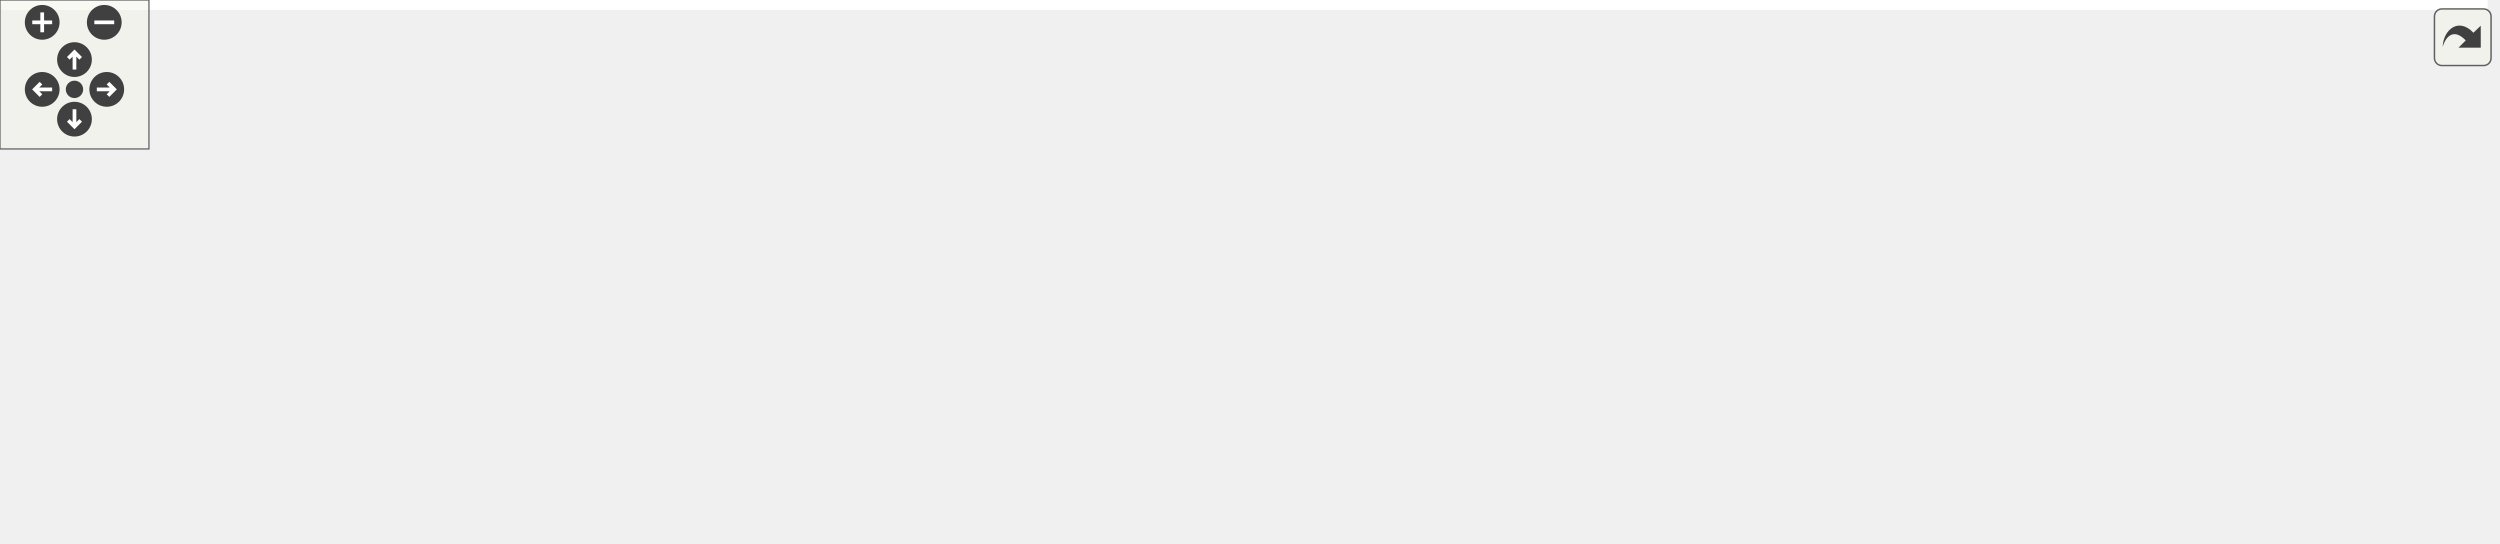
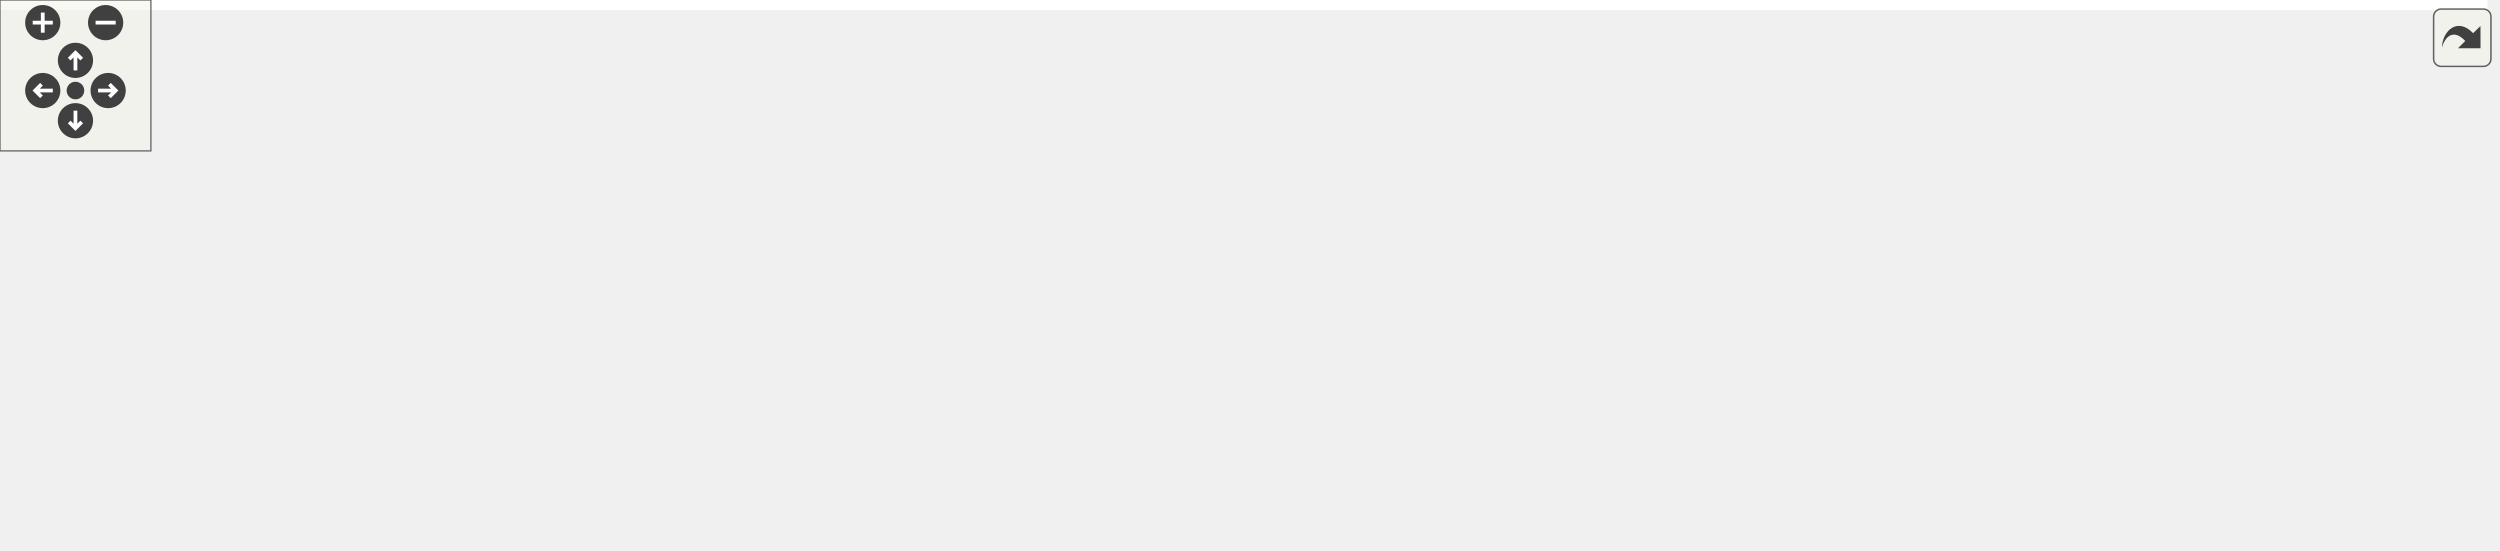
<svg xmlns="http://www.w3.org/2000/svg" xmlns:xlink="http://www.w3.org/1999/xlink" id="main" version="1.1" xml:space="preserve">
  <style type="text/css">
.edge:hover path { stroke: red; }
.edge:hover polygon { stroke: red; fill: red; }
</style>
  <defs>
    <circle id="rim" cx="0" cy="0" r="7" />
    <circle id="rim2" cx="0" cy="0" r="3.5" />
    <g id="zoomPlus">
      <use xlink:href="#rim" fill="#404040">
        <set attributeName="fill" to="#808080" begin="zoomplus.mouseover" end="zoomplus.mouseout" />
      </use>
      <path d="M-4,0h8M0,-4v8" fill="none" stroke="white" stroke-width="1.5" pointer-events="none" />
    </g>
    <g id="zoomMin">
      <use xlink:href="#rim" fill="#404040">
        <set attributeName="fill" to="#808080" begin="zoomminus.mouseover" end="zoomminus.mouseout" />
      </use>
      <path d="M-4,0h8" fill="none" stroke="white" stroke-width="1.5" pointer-events="none" />
    </g>
    <g id="dirArrow">
      <path fill="none" stroke="white" stroke-width="1.5" d="M0,-3.0v7 M-2.5,-0.5L0,-3.0L2.5,-0.5" />
    </g>
    <g id="resetDef">
      <use xlink:href="#rim2" fill="#404040">
        <set attributeName="fill" to="#808080" begin="reset.mouseover" end="reset.mouseout" />
      </use>
    </g>
  </defs>
  <svg id="graph" class="graph">
    <g id="viewport">
-       <polygon fill="white" stroke="transparent" points="-4,4 -4,-158 1002,-158 1002,4 -4,4" />
+       <polygon fill="white" stroke="transparent" points="-4,4 -4,-158 989,-158 989,4 -4,4" />
      <g id="node1" class="node">
        <g id="a_node1">
          <a xlink:title=" ">
-             <polygon fill="#bfbfbf" stroke="black" points="643.5,-134.5 643.5,-153.5 735.5,-153.5 735.5,-134.5 643.5,-134.5" />
-             <text text-anchor="middle" x="689.5" y="-141.5" font-family="Helvetica,sans-Serif" font-size="10.00">xodr_extract.cc</text>
+             <polygon fill="#bfbfbf" stroke="black" points="630.5,-134.5 630.5,-153.5 722.5,-153.5 722.5,-134.5 630.5,-134.5" />
+             <text text-anchor="middle" x="676.5" y="-141.5" font-family="Helvetica,sans-Serif" font-size="10.00">xodr_extract.cc</text>
          </a>
        </g>
      </g>
      <g id="node2" class="node">
        <g id="a_node2">
          <a xlink:href="xodr__extract_8h.html" target="_top" xlink:title=" ">
-             <polygon fill="white" stroke="black" points="758,-67.5 758,-97.5 889,-97.5 889,-67.5 758,-67.5" />
-             <text text-anchor="start" x="766" y="-85.5" font-family="Helvetica,sans-Serif" font-size="10.00">maliput_malidrive/xodr</text>
-             <text text-anchor="middle" x="823.5" y="-74.5" font-family="Helvetica,sans-Serif" font-size="10.00">/xodr_extract.h</text>
+             <polygon fill="white" stroke="black" points="745,-67.5 745,-97.5 876,-97.5 876,-67.5 745,-67.5" />
+             <text text-anchor="start" x="753" y="-85.5" font-family="Helvetica,sans-Serif" font-size="10.00">maliput_malidrive/xodr</text>
+             <text text-anchor="middle" x="810.5" y="-74.5" font-family="Helvetica,sans-Serif" font-size="10.00">/xodr_extract.h</text>
          </a>
        </g>
      </g>
      <g id="edge1" class="edge">
-         <path fill="none" stroke="midnightblue" d="M708.7,-134.48C727.87,-125.96 757.92,-112.62 782.47,-101.72" />
-         <polygon fill="midnightblue" stroke="midnightblue" points="784.2,-104.78 791.92,-97.52 781.36,-98.38 784.2,-104.78" />
+         <path fill="none" stroke="midnightblue" d="M695.7,-134.48C714.87,-125.96 744.92,-112.62 769.47,-101.72" />
+         <polygon fill="midnightblue" stroke="midnightblue" points="771.2,-104.78 778.92,-97.52 768.36,-98.38 771.2,-104.78" />
      </g>
      <g id="node6" class="node">
        <g id="a_node6">
          <a xlink:title=" ">
-             <polygon fill="white" stroke="#bfbfbf" points="907.5,-73 907.5,-92 971.5,-92 971.5,-73 907.5,-73" />
-             <text text-anchor="middle" x="939.5" y="-80" font-family="Helvetica,sans-Serif" font-size="10.00">algorithm</text>
+             <polygon fill="white" stroke="#bfbfbf" points="894.5,-73 894.5,-92 958.5,-92 958.5,-73 894.5,-73" />
+             <text text-anchor="middle" x="926.5" y="-80" font-family="Helvetica,sans-Serif" font-size="10.00">algorithm</text>
          </a>
        </g>
      </g>
      <g id="edge5" class="edge">
-         <path fill="none" stroke="midnightblue" d="M735.58,-134.83C778.21,-126.87 843.15,-113.68 898.5,-98 901.46,-97.16 904.51,-96.23 907.55,-95.24" />
-         <polygon fill="midnightblue" stroke="midnightblue" points="908.76,-98.53 917.11,-92 906.52,-91.9 908.76,-98.53" />
+         <path fill="none" stroke="midnightblue" d="M722.58,-134.83C765.21,-126.87 830.15,-113.68 885.5,-98 888.46,-97.16 891.51,-96.23 894.55,-95.24" />
+         <polygon fill="midnightblue" stroke="midnightblue" points="895.76,-98.53 904.11,-92 893.52,-91.9 895.76,-98.53" />
      </g>
      <g id="node7" class="node">
        <g id="a_node7">
          <a xlink:href="../../maliput/html/logger_8h.html.html" xlink:title=" ">
            <polygon fill="white" stroke="black" points="0,-6 0,-25 143,-25 143,-6 0,-6" />
            <text text-anchor="middle" x="71.5" y="-13" font-family="Helvetica,sans-Serif" font-size="10.00">maliput/common/logger.h</text>
          </a>
        </g>
      </g>
      <g id="edge6" class="edge">
-         <path fill="none" stroke="midnightblue" d="M647.51,-134.4C537.83,-111.95 242.96,-51.6 123.16,-27.07" />
-         <polygon fill="midnightblue" stroke="midnightblue" points="123.64,-23.6 113.14,-25.02 122.24,-30.46 123.64,-23.6" />
+         <path fill="none" stroke="midnightblue" d="M634.5,-134.44C590.41,-125.44 519.06,-110.82 457.5,-98 336.78,-72.85 194.95,-42.77 121.41,-27.13" />
+         <polygon fill="midnightblue" stroke="midnightblue" points="122,-23.68 111.49,-25.02 120.55,-30.52 122,-23.68" />
      </g>
      <g id="node8" class="node">
        <g id="a_node8">
          <a xlink:href="macros_8h.html" target="_top" xlink:title=" ">
-             <polygon fill="white" stroke="black" points="479.5,-67.5 479.5,-97.5 631.5,-97.5 631.5,-67.5 479.5,-67.5" />
-             <text text-anchor="start" x="487.5" y="-85.5" font-family="Helvetica,sans-Serif" font-size="10.00">maliput_malidrive/common</text>
-             <text text-anchor="middle" x="555.5" y="-74.5" font-family="Helvetica,sans-Serif" font-size="10.00">/macros.h</text>
+             <polygon fill="white" stroke="black" points="466.5,-67.5 466.5,-97.5 618.5,-97.5 618.5,-67.5 466.5,-67.5" />
+             <text text-anchor="start" x="474.5" y="-85.5" font-family="Helvetica,sans-Serif" font-size="10.00">maliput_malidrive/common</text>
+             <text text-anchor="middle" x="542.5" y="-74.5" font-family="Helvetica,sans-Serif" font-size="10.00">/macros.h</text>
          </a>
        </g>
      </g>
      <g id="edge7" class="edge">
-         <path fill="none" stroke="midnightblue" d="M670.3,-134.48C651.13,-125.96 621.08,-112.62 596.53,-101.72" />
-         <polygon fill="midnightblue" stroke="midnightblue" points="597.64,-98.38 587.08,-97.52 594.8,-104.78 597.64,-98.38" />
+         <path fill="none" stroke="midnightblue" d="M657.3,-134.48C638.13,-125.96 608.08,-112.62 583.53,-101.72" />
+         <polygon fill="midnightblue" stroke="midnightblue" points="584.64,-98.38 574.08,-97.52 581.8,-104.78 584.64,-98.38" />
      </g>
      <g id="node3" class="node">
        <g id="a_node3">
          <a xlink:title=" ">
-             <polygon fill="white" stroke="#bfbfbf" points="801.5,-6 801.5,-25 845.5,-25 845.5,-6 801.5,-6" />
-             <text text-anchor="middle" x="823.5" y="-13" font-family="Helvetica,sans-Serif" font-size="10.00">string</text>
+             <polygon fill="white" stroke="#bfbfbf" points="788.5,-6 788.5,-25 832.5,-25 832.5,-6 788.5,-6" />
+             <text text-anchor="middle" x="810.5" y="-13" font-family="Helvetica,sans-Serif" font-size="10.00">string</text>
          </a>
        </g>
      </g>
      <g id="edge2" class="edge">
-         <path fill="none" stroke="midnightblue" d="M823.5,-67.4C823.5,-58.06 823.5,-45.71 823.5,-35.52" />
-         <polygon fill="midnightblue" stroke="midnightblue" points="827,-35.19 823.5,-25.19 820,-35.19 827,-35.19" />
+         <path fill="none" stroke="midnightblue" d="M810.5,-67.4C810.5,-58.06 810.5,-45.71 810.5,-35.52" />
+         <polygon fill="midnightblue" stroke="midnightblue" points="814,-35.19 810.5,-25.19 807,-35.19 814,-35.19" />
      </g>
      <g id="node4" class="node">
        <g id="a_node4">
          <a xlink:title=" ">
-             <polygon fill="white" stroke="#bfbfbf" points="864,-6 864,-25 911,-25 911,-6 864,-6" />
-             <text text-anchor="middle" x="887.5" y="-13" font-family="Helvetica,sans-Serif" font-size="10.00">vector</text>
+             <polygon fill="white" stroke="#bfbfbf" points="851,-6 851,-25 898,-25 898,-6 851,-6" />
+             <text text-anchor="middle" x="874.5" y="-13" font-family="Helvetica,sans-Serif" font-size="10.00">vector</text>
          </a>
        </g>
      </g>
      <g id="edge3" class="edge">
-         <path fill="none" stroke="midnightblue" d="M837.39,-67.4C847.46,-57.16 861.12,-43.3 871.63,-32.62" />
-         <polygon fill="midnightblue" stroke="midnightblue" points="874.42,-34.78 878.94,-25.19 869.43,-29.86 874.42,-34.78" />
+         <path fill="none" stroke="midnightblue" d="M824.39,-67.4C834.46,-57.16 848.12,-43.3 858.63,-32.62" />
+         <polygon fill="midnightblue" stroke="midnightblue" points="861.42,-34.78 865.94,-25.19 856.43,-29.86 861.42,-34.78" />
      </g>
      <g id="node5" class="node">
        <g id="a_node5">
          <a xlink:title=" ">
-             <polygon fill="white" stroke="#bfbfbf" points="929,-6 929,-25 998,-25 998,-6 929,-6" />
-             <text text-anchor="middle" x="963.5" y="-13" font-family="Helvetica,sans-Serif" font-size="10.00">tinyxml2.h</text>
+             <polygon fill="white" stroke="#bfbfbf" points="916,-6 916,-25 985,-25 985,-6 916,-6" />
+             <text text-anchor="middle" x="950.5" y="-13" font-family="Helvetica,sans-Serif" font-size="10.00">tinyxml2.h</text>
          </a>
        </g>
      </g>
      <g id="edge4" class="edge">
-         <path fill="none" stroke="midnightblue" d="M853.88,-67.4C878.33,-56.04 912.41,-40.22 936.05,-29.24" />
-         <polygon fill="midnightblue" stroke="midnightblue" points="937.58,-32.39 945.18,-25.01 934.63,-26.04 937.58,-32.39" />
+         <path fill="none" stroke="midnightblue" d="M840.88,-67.4C865.33,-56.04 899.41,-40.22 923.05,-29.24" />
+         <polygon fill="midnightblue" stroke="midnightblue" points="924.58,-32.39 932.18,-25.01 921.63,-26.04 924.58,-32.39" />
      </g>
      <g id="edge8" class="edge">
-         <path fill="none" stroke="midnightblue" d="M631.66,-69.82C678.72,-61.49 739.95,-48.63 792.5,-31 794.17,-30.44 795.86,-29.82 797.55,-29.15" />
-         <polygon fill="midnightblue" stroke="midnightblue" points="799.27,-32.23 807.05,-25.04 796.49,-25.8 799.27,-32.23" />
+         <path fill="none" stroke="midnightblue" d="M618.66,-69.82C665.72,-61.49 726.95,-48.63 779.5,-31 781.17,-30.44 782.86,-29.82 784.55,-29.15" />
+         <polygon fill="midnightblue" stroke="midnightblue" points="786.27,-32.23 794.05,-25.04 783.49,-25.8 786.27,-32.23" />
      </g>
      <g id="edge10" class="edge">
-         <path fill="none" stroke="midnightblue" d="M479.2,-73.15C398.03,-63.98 265.95,-48.25 152.5,-31 144.18,-29.73 135.39,-28.28 126.8,-26.8" />
-         <polygon fill="midnightblue" stroke="midnightblue" points="127.3,-23.33 116.84,-25.05 126.08,-30.23 127.3,-23.33" />
+         <path fill="none" stroke="midnightblue" d="M466.28,-72.82C387.36,-63.56 260.56,-47.92 151.5,-31 143.37,-29.74 134.79,-28.3 126.39,-26.83" />
+         <polygon fill="midnightblue" stroke="midnightblue" points="126.74,-23.34 116.28,-25.03 125.51,-30.23 126.74,-23.34" />
      </g>
      <g id="node9" class="node">
        <g id="a_node9">
-           <a xlink:href="../../maliput/html/assertion__error_8h.html.html" xlink:title=" ">
-             <polygon fill="white" stroke="black" points="161.5,-0.5 161.5,-30.5 309.5,-30.5 309.5,-0.5 161.5,-0.5" />
-             <text text-anchor="start" x="169.5" y="-18.5" font-family="Helvetica,sans-Serif" font-size="10.00">maliput/common/assertion</text>
-             <text text-anchor="middle" x="235.5" y="-7.5" font-family="Helvetica,sans-Serif" font-size="10.00">_error.h</text>
+           <a xlink:href="../../maliput/html/error_8h.html.html" xlink:title=" ">
+             <polygon fill="white" stroke="black" points="161,-6 161,-25 296,-25 296,-6 161,-6" />
+             <text text-anchor="middle" x="228.5" y="-13" font-family="Helvetica,sans-Serif" font-size="10.00">maliput/common/error.h</text>
          </a>
        </g>
      </g>
      <g id="edge9" class="edge">
-         <path fill="none" stroke="midnightblue" d="M486.46,-67.48C435.97,-57.22 367.39,-43.29 314.68,-32.58" />
-         <polygon fill="midnightblue" stroke="midnightblue" points="315.19,-29.12 304.69,-30.55 313.8,-35.98 315.19,-29.12" />
+         <path fill="none" stroke="midnightblue" d="M474.75,-67.48C416.15,-55.34 332.7,-38.07 279.58,-27.07" />
+         <polygon fill="midnightblue" stroke="midnightblue" points="280.2,-23.63 269.7,-25.03 278.78,-30.48 280.2,-23.63" />
      </g>
      <g id="node10" class="node">
        <g id="a_node10">
          <a xlink:href="../../maliput/html/maliput__abort_8h.html.html" xlink:title=" ">
-             <polygon fill="white" stroke="black" points="327.5,-0.5 327.5,-30.5 467.5,-30.5 467.5,-0.5 327.5,-0.5" />
-             <text text-anchor="start" x="335.5" y="-18.5" font-family="Helvetica,sans-Serif" font-size="10.00">maliput/common/maliput</text>
-             <text text-anchor="middle" x="397.5" y="-7.5" font-family="Helvetica,sans-Serif" font-size="10.00">_abort.h</text>
+             <polygon fill="white" stroke="black" points="314.5,-0.5 314.5,-30.5 454.5,-30.5 454.5,-0.5 314.5,-0.5" />
+             <text text-anchor="start" x="322.5" y="-18.5" font-family="Helvetica,sans-Serif" font-size="10.00">maliput/common/maliput</text>
+             <text text-anchor="middle" x="384.5" y="-7.5" font-family="Helvetica,sans-Serif" font-size="10.00">_abort.h</text>
          </a>
        </g>
      </g>
      <g id="edge11" class="edge">
-         <path fill="none" stroke="midnightblue" d="M521.22,-67.4C497.72,-57.73 466.35,-44.82 441.07,-34.43" />
-         <polygon fill="midnightblue" stroke="midnightblue" points="442.3,-31.14 431.72,-30.58 439.63,-37.62 442.3,-31.14" />
+         <path fill="none" stroke="midnightblue" d="M508.22,-67.4C484.72,-57.73 453.35,-44.82 428.07,-34.43" />
+         <polygon fill="midnightblue" stroke="midnightblue" points="429.3,-31.14 418.72,-30.58 426.63,-37.62 429.3,-31.14" />
      </g>
      <g id="node11" class="node">
        <g id="a_node11">
          <a xlink:href="../../maliput/html/maliput__copyable_8h.html.html" xlink:title=" ">
-             <polygon fill="white" stroke="black" points="485.5,-0.5 485.5,-30.5 625.5,-30.5 625.5,-0.5 485.5,-0.5" />
-             <text text-anchor="start" x="493.5" y="-18.5" font-family="Helvetica,sans-Serif" font-size="10.00">maliput/common/maliput</text>
-             <text text-anchor="middle" x="555.5" y="-7.5" font-family="Helvetica,sans-Serif" font-size="10.00">_copyable.h</text>
+             <polygon fill="white" stroke="black" points="472.5,-0.5 472.5,-30.5 612.5,-30.5 612.5,-0.5 472.5,-0.5" />
+             <text text-anchor="start" x="480.5" y="-18.5" font-family="Helvetica,sans-Serif" font-size="10.00">maliput/common/maliput</text>
+             <text text-anchor="middle" x="542.5" y="-7.5" font-family="Helvetica,sans-Serif" font-size="10.00">_copyable.h</text>
          </a>
        </g>
      </g>
      <g id="edge12" class="edge">
-         <path fill="none" stroke="midnightblue" d="M555.5,-67.4C555.5,-59.64 555.5,-49.81 555.5,-40.86" />
-         <polygon fill="midnightblue" stroke="midnightblue" points="559,-40.58 555.5,-30.58 552,-40.58 559,-40.58" />
+         <path fill="none" stroke="midnightblue" d="M542.5,-67.4C542.5,-59.64 542.5,-49.81 542.5,-40.86" />
+         <polygon fill="midnightblue" stroke="midnightblue" points="546,-40.58 542.5,-30.58 539,-40.58 546,-40.58" />
      </g>
      <g id="node12" class="node">
        <g id="a_node12">
          <a xlink:href="../../maliput/html/maliput__throw_8h.html.html" xlink:title=" ">
-             <polygon fill="white" stroke="black" points="643.5,-0.5 643.5,-30.5 783.5,-30.5 783.5,-0.5 643.5,-0.5" />
-             <text text-anchor="start" x="651.5" y="-18.5" font-family="Helvetica,sans-Serif" font-size="10.00">maliput/common/maliput</text>
-             <text text-anchor="middle" x="713.5" y="-7.5" font-family="Helvetica,sans-Serif" font-size="10.00">_throw.h</text>
+             <polygon fill="white" stroke="black" points="630.5,-0.5 630.5,-30.5 770.5,-30.5 770.5,-0.5 630.5,-0.5" />
+             <text text-anchor="start" x="638.5" y="-18.5" font-family="Helvetica,sans-Serif" font-size="10.00">maliput/common/maliput</text>
+             <text text-anchor="middle" x="700.5" y="-7.5" font-family="Helvetica,sans-Serif" font-size="10.00">_throw.h</text>
          </a>
        </g>
      </g>
      <g id="edge13" class="edge">
-         <path fill="none" stroke="midnightblue" d="M589.78,-67.4C613.28,-57.73 644.65,-44.82 669.93,-34.43" />
-         <polygon fill="midnightblue" stroke="midnightblue" points="671.37,-37.62 679.28,-30.58 668.7,-31.14 671.37,-37.62" />
+         <path fill="none" stroke="midnightblue" d="M576.78,-67.4C600.28,-57.73 631.65,-44.82 656.93,-34.43" />
+         <polygon fill="midnightblue" stroke="midnightblue" points="658.37,-37.62 666.28,-30.58 655.7,-31.14 658.37,-37.62" />
      </g>
    </g>
  </svg>
  <g id="navigator" transform="translate(0 0)" fill="#404254">
    <rect fill="#f2f5e9" fill-opacity="0.5" stroke="#606060" stroke-width=".5" x="0" y="0" width="60" height="60" />
    <use id="zoomplus" xlink:href="#zoomPlus" x="17" y="9" />
    <use id="zoomminus" xlink:href="#zoomMin" x="42" y="9" />
    <use id="reset" xlink:href="#resetDef" x="30" y="36" />
    <g id="arrowUp" xlink:href="#dirArrow" transform="translate(30 24)">
      <use xlink:href="#rim" fill="#404040">
        <set attributeName="fill" to="#808080" begin="arrowUp.mouseover" end="arrowUp.mouseout" />
      </use>
      <path fill="none" stroke="white" stroke-width="1.5" d="M0,-3.0v7 M-2.5,-0.5L0,-3.0L2.5,-0.5" />
    </g>
    <g id="arrowRight" xlink:href="#dirArrow" transform="rotate(90) translate(36 -43)">
      <use xlink:href="#rim" fill="#404040">
        <set attributeName="fill" to="#808080" begin="arrowRight.mouseover" end="arrowRight.mouseout" />
      </use>
      <path fill="none" stroke="white" stroke-width="1.5" d="M0,-3.0v7 M-2.5,-0.5L0,-3.0L2.5,-0.5" />
    </g>
    <g id="arrowDown" xlink:href="#dirArrow" transform="rotate(180) translate(-30 -48)">
      <use xlink:href="#rim" fill="#404040">
        <set attributeName="fill" to="#808080" begin="arrowDown.mouseover" end="arrowDown.mouseout" />
      </use>
      <path fill="none" stroke="white" stroke-width="1.5" d="M0,-3.0v7 M-2.5,-0.5L0,-3.0L2.5,-0.5" />
    </g>
    <g id="arrowLeft" xlink:href="#dirArrow" transform="rotate(270) translate(-36 17)">
      <use xlink:href="#rim" fill="#404040">
        <set attributeName="fill" to="#808080" begin="arrowLeft.mouseover" end="arrowLeft.mouseout" />
      </use>
      <path fill="none" stroke="white" stroke-width="1.5" d="M0,-3.0v7 M-2.5,-0.5L0,-3.0L2.5,-0.5" />
    </g>
  </g>
  <svg viewBox="0 0 15 15" width="100%" height="30px" preserveAspectRatio="xMaxYMin meet">
    <g id="arrow_out" transform="scale(0.3 0.3)">
      <a xlink:href="maliput__malidrive_2xodr_2xodr__extract_8cc__incl_org.svg" target="_base">
        <rect id="button" ry="5" rx="5" y="6" x="6" height="38" width="38" fill="#f2f5e9" fill-opacity="0.5" stroke="#606060" stroke-width="1.0" />
        <path id="arrow" d="M 11.5,31.437 C 11.94,20.098 22.043,11.323 32.159,21.979 L 37.069,17.246 C 37.069,17.246 37.088,32 37.088,32 L 22.16,31.978 C 22.16,31.978 26.998,27.14 26.998,27.14 C 18.529,18.264 13.292,25.23 11.5,31.437 z" style="fill:#404040;" />
      </a>
    </g>
  </svg>
</svg>
